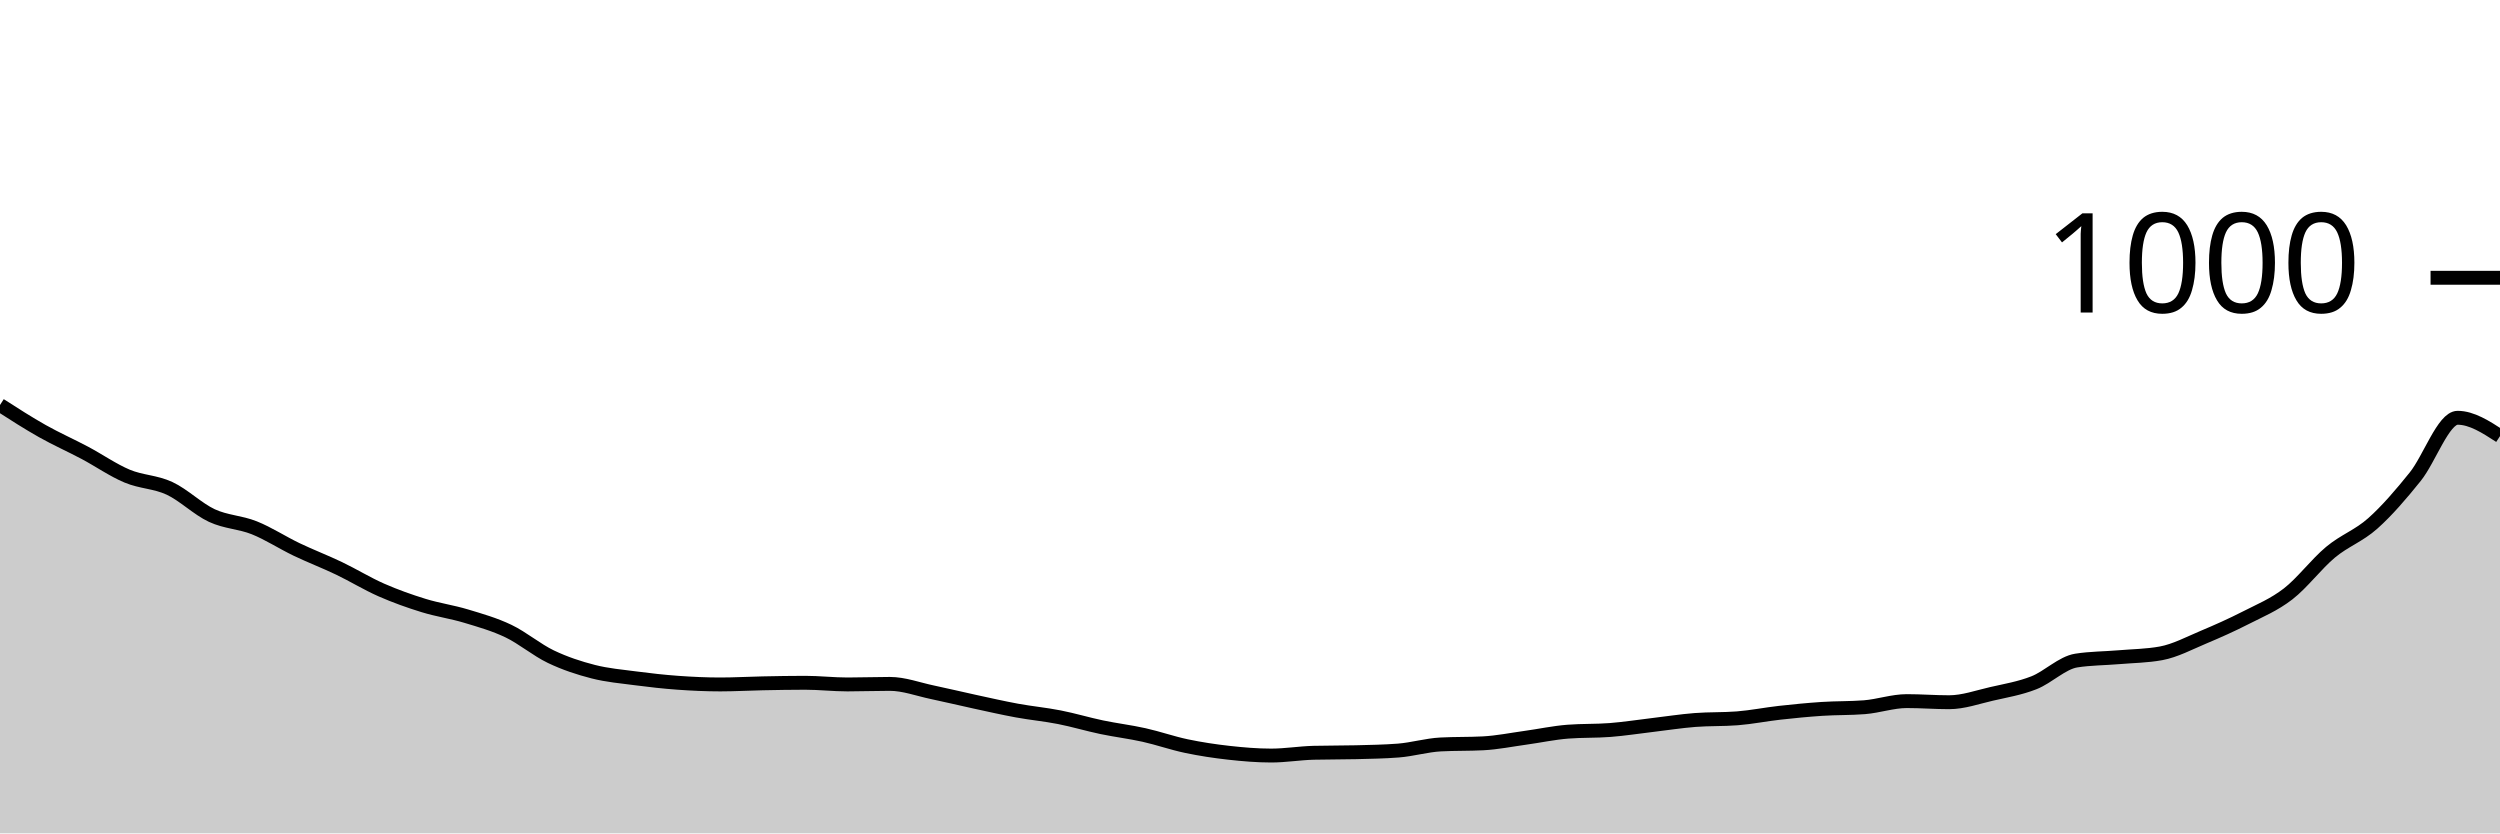
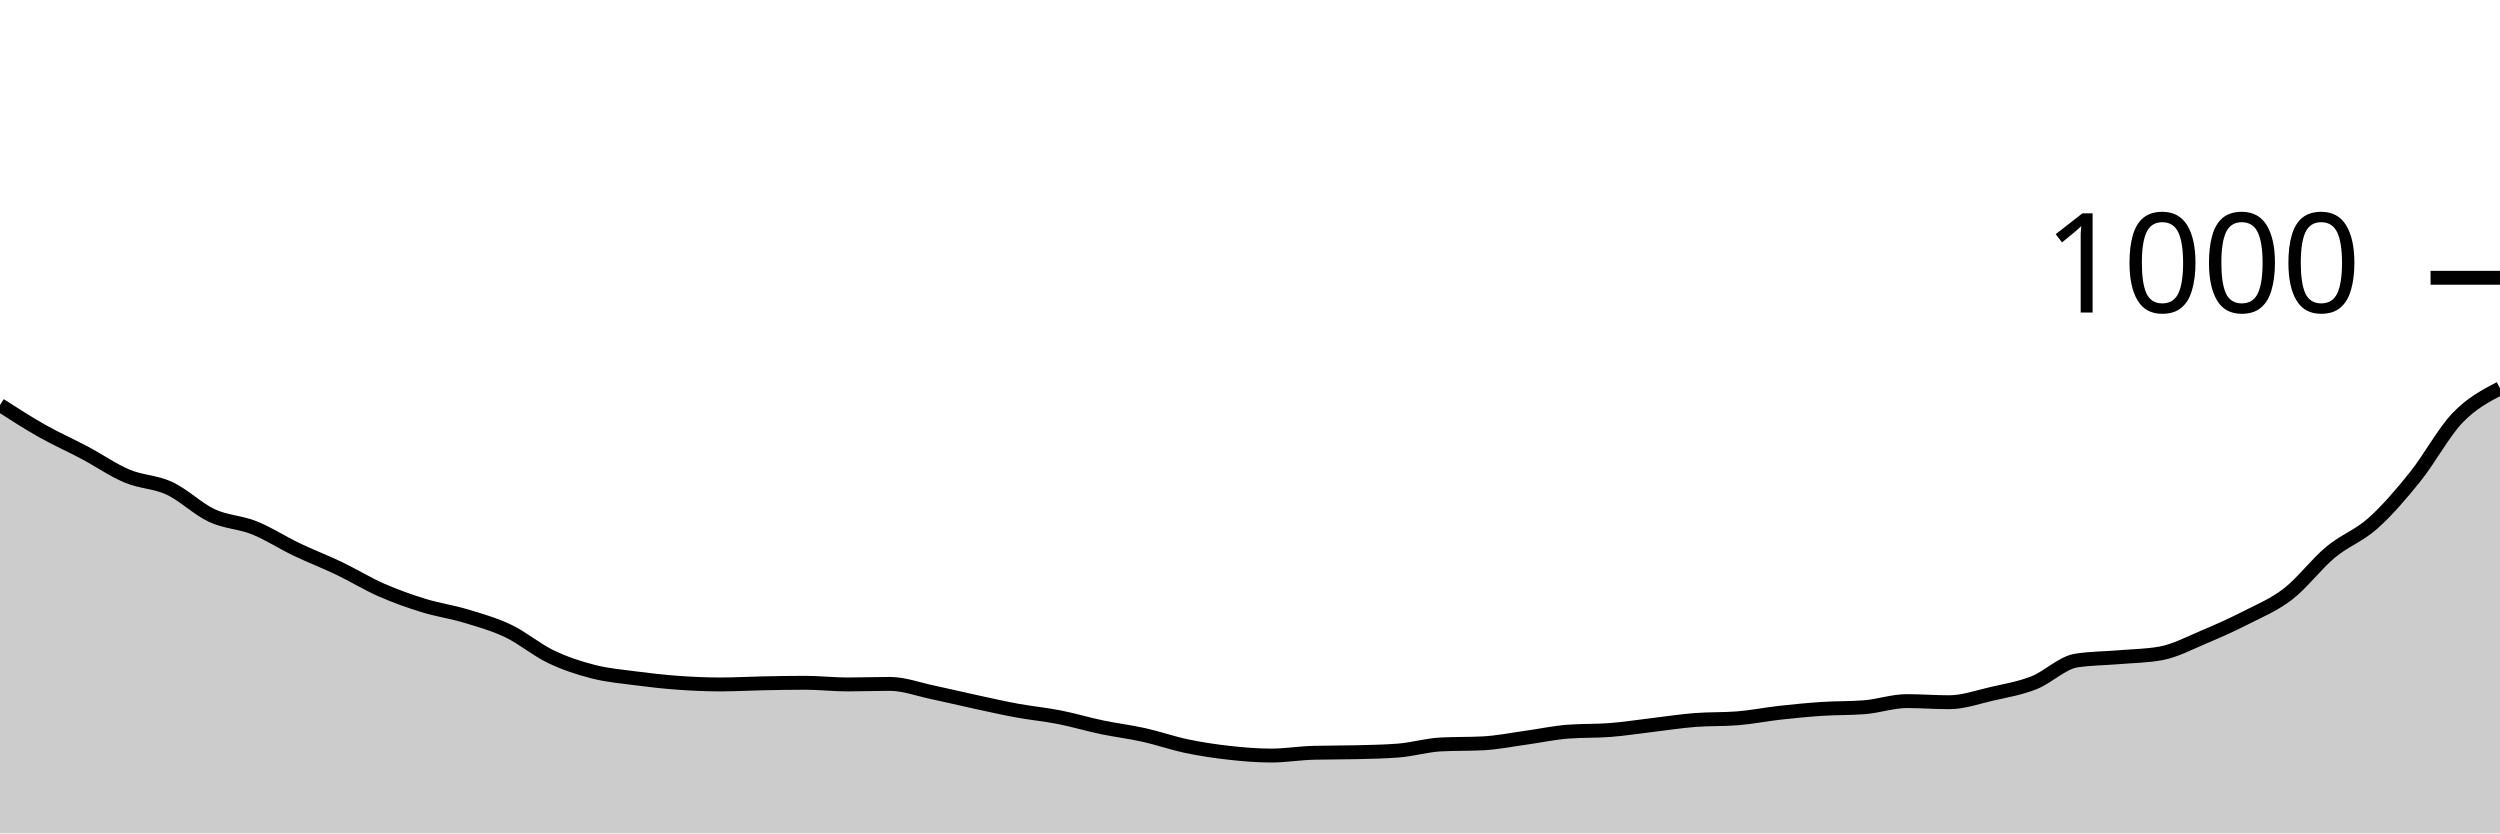
<svg xmlns="http://www.w3.org/2000/svg" viewBox="0 0 180 60">
  <g transform="translate(0,20)">
-     <path class="area" fill="rgba(0, 0, 0, 0.2)" d="M0,9.16C1.017,9.813,2.034,10.467,3.051,11.04C4.068,11.613,5.085,12.06,6.102,12.6C7.119,13.14,8.136,13.853,9.153,14.28C10.169,14.707,11.186,14.687,12.203,15.16C13.22,15.633,14.237,16.647,15.254,17.12C16.271,17.593,17.288,17.593,18.305,18C19.322,18.407,20.339,19.073,21.356,19.56C22.373,20.047,23.39,20.433,24.407,20.92C25.424,21.407,26.441,22.033,27.458,22.48C28.475,22.927,29.492,23.287,30.508,23.6C31.525,23.913,32.542,24.053,33.559,24.36C34.576,24.667,35.593,24.953,36.61,25.44C37.627,25.927,38.644,26.793,39.661,27.28C40.678,27.767,41.695,28.1,42.712,28.36C43.729,28.62,44.746,28.707,45.763,28.84C46.78,28.973,47.797,29.087,48.814,29.16C49.831,29.233,50.847,29.28,51.864,29.28C52.881,29.28,53.898,29.22,54.915,29.2C55.932,29.18,56.949,29.16,57.966,29.16C58.983,29.16,60,29.28,61.017,29.28C62.034,29.28,63.051,29.24,64.068,29.24C65.085,29.24,66.102,29.627,67.119,29.84C68.136,30.053,69.153,30.3,70.169,30.52C71.186,30.74,72.203,30.973,73.22,31.16C74.237,31.347,75.254,31.44,76.271,31.64C77.288,31.84,78.305,32.147,79.322,32.36C80.339,32.573,81.356,32.693,82.373,32.92C83.39,33.147,84.407,33.507,85.424,33.72C86.441,33.933,87.458,34.087,88.475,34.2C89.492,34.313,90.508,34.4,91.525,34.4C92.542,34.4,93.559,34.227,94.576,34.2C95.593,34.173,96.61,34.187,97.627,34.16C98.644,34.133,99.661,34.12,100.678,34.04C101.695,33.96,102.712,33.653,103.729,33.6C104.746,33.547,105.763,33.573,106.78,33.52C107.797,33.467,108.814,33.26,109.831,33.12C110.847,32.98,111.864,32.76,112.881,32.68C113.898,32.6,114.915,32.64,115.932,32.56C116.949,32.48,117.966,32.32,118.983,32.2C120,32.08,121.017,31.92,122.034,31.84C123.051,31.76,124.068,31.8,125.085,31.72C126.102,31.64,127.119,31.433,128.136,31.32C129.153,31.207,130.169,31.107,131.186,31.04C132.203,30.973,133.22,31,134.237,30.92C135.254,30.84,136.271,30.48,137.288,30.48C138.305,30.48,139.322,30.56,140.339,30.56C141.356,30.56,142.373,30.193,143.39,29.96C144.407,29.727,145.424,29.56,146.441,29.16C147.458,28.76,148.475,27.72,149.492,27.56C150.508,27.4,151.525,27.407,152.542,27.32C153.559,27.233,154.576,27.227,155.593,27.04C156.61,26.853,157.627,26.307,158.644,25.88C159.661,25.453,160.678,25,161.695,24.48C162.712,23.96,163.729,23.547,164.746,22.76C165.763,21.973,166.78,20.607,167.797,19.76C168.814,18.913,169.831,18.587,170.847,17.68C171.864,16.773,172.881,15.587,173.898,14.32C174.915,13.053,175.932,10.08,176.949,10.08C177.966,10.08,178.983,10.74,180,11.4L180,40C178.983,40,177.966,40,176.949,40C175.932,40,174.915,40,173.898,40C172.881,40,171.864,40,170.847,40C169.831,40,168.814,40,167.797,40C166.78,40,165.763,40,164.746,40C163.729,40,162.712,40,161.695,40C160.678,40,159.661,40,158.644,40C157.627,40,156.61,40,155.593,40C154.576,40,153.559,40,152.542,40C151.525,40,150.508,40,149.492,40C148.475,40,147.458,40,146.441,40C145.424,40,144.407,40,143.39,40C142.373,40,141.356,40,140.339,40C139.322,40,138.305,40,137.288,40C136.271,40,135.254,40,134.237,40C133.22,40,132.203,40,131.186,40C130.169,40,129.153,40,128.136,40C127.119,40,126.102,40,125.085,40C124.068,40,123.051,40,122.034,40C121.017,40,120,40,118.983,40C117.966,40,116.949,40,115.932,40C114.915,40,113.898,40,112.881,40C111.864,40,110.847,40,109.831,40C108.814,40,107.797,40,106.78,40C105.763,40,104.746,40,103.729,40C102.712,40,101.695,40,100.678,40C99.661,40,98.644,40,97.627,40C96.61,40,95.593,40,94.576,40C93.559,40,92.542,40,91.525,40C90.508,40,89.492,40,88.475,40C87.458,40,86.441,40,85.424,40C84.407,40,83.39,40,82.373,40C81.356,40,80.339,40,79.322,40C78.305,40,77.288,40,76.271,40C75.254,40,74.237,40,73.22,40C72.203,40,71.186,40,70.169,40C69.153,40,68.136,40,67.119,40C66.102,40,65.085,40,64.068,40C63.051,40,62.034,40,61.017,40C60,40,58.983,40,57.966,40C56.949,40,55.932,40,54.915,40C53.898,40,52.881,40,51.864,40C50.847,40,49.831,40,48.814,40C47.797,40,46.78,40,45.763,40C44.746,40,43.729,40,42.712,40C41.695,40,40.678,40,39.661,40C38.644,40,37.627,40,36.61,40C35.593,40,34.576,40,33.559,40C32.542,40,31.525,40,30.508,40C29.492,40,28.475,40,27.458,40C26.441,40,25.424,40,24.407,40C23.39,40,22.373,40,21.356,40C20.339,40,19.322,40,18.305,40C17.288,40,16.271,40,15.254,40C14.237,40,13.22,40,12.203,40C11.186,40,10.169,40,9.153,40C8.136,40,7.119,40,6.102,40C5.085,40,4.068,40,3.051,40C2.034,40,1.017,40,0,40Z" />
-     <path class="line" stroke="black" fill="none" d="M0,9.16C1.017,9.813,2.034,10.467,3.051,11.04C4.068,11.613,5.085,12.06,6.102,12.6C7.119,13.14,8.136,13.853,9.153,14.28C10.169,14.707,11.186,14.687,12.203,15.16C13.22,15.633,14.237,16.647,15.254,17.12C16.271,17.593,17.288,17.593,18.305,18C19.322,18.407,20.339,19.073,21.356,19.56C22.373,20.047,23.39,20.433,24.407,20.92C25.424,21.407,26.441,22.033,27.458,22.48C28.475,22.927,29.492,23.287,30.508,23.6C31.525,23.913,32.542,24.053,33.559,24.36C34.576,24.667,35.593,24.953,36.61,25.44C37.627,25.927,38.644,26.793,39.661,27.28C40.678,27.767,41.695,28.1,42.712,28.36C43.729,28.62,44.746,28.707,45.763,28.84C46.78,28.973,47.797,29.087,48.814,29.16C49.831,29.233,50.847,29.28,51.864,29.28C52.881,29.28,53.898,29.22,54.915,29.2C55.932,29.18,56.949,29.16,57.966,29.16C58.983,29.16,60,29.28,61.017,29.28C62.034,29.28,63.051,29.24,64.068,29.24C65.085,29.24,66.102,29.627,67.119,29.84C68.136,30.053,69.153,30.3,70.169,30.52C71.186,30.74,72.203,30.973,73.22,31.16C74.237,31.347,75.254,31.44,76.271,31.64C77.288,31.84,78.305,32.147,79.322,32.36C80.339,32.573,81.356,32.693,82.373,32.92C83.39,33.147,84.407,33.507,85.424,33.72C86.441,33.933,87.458,34.087,88.475,34.2C89.492,34.313,90.508,34.4,91.525,34.4C92.542,34.4,93.559,34.227,94.576,34.2C95.593,34.173,96.61,34.187,97.627,34.16C98.644,34.133,99.661,34.12,100.678,34.04C101.695,33.96,102.712,33.653,103.729,33.6C104.746,33.547,105.763,33.573,106.78,33.52C107.797,33.467,108.814,33.26,109.831,33.12C110.847,32.98,111.864,32.76,112.881,32.68C113.898,32.6,114.915,32.64,115.932,32.56C116.949,32.48,117.966,32.32,118.983,32.2C120,32.08,121.017,31.92,122.034,31.84C123.051,31.76,124.068,31.8,125.085,31.72C126.102,31.64,127.119,31.433,128.136,31.32C129.153,31.207,130.169,31.107,131.186,31.04C132.203,30.973,133.22,31,134.237,30.92C135.254,30.84,136.271,30.48,137.288,30.48C138.305,30.48,139.322,30.56,140.339,30.56C141.356,30.56,142.373,30.193,143.39,29.96C144.407,29.727,145.424,29.56,146.441,29.16C147.458,28.76,148.475,27.72,149.492,27.56C150.508,27.4,151.525,27.407,152.542,27.32C153.559,27.233,154.576,27.227,155.593,27.04C156.61,26.853,157.627,26.307,158.644,25.88C159.661,25.453,160.678,25,161.695,24.48C162.712,23.96,163.729,23.547,164.746,22.76C165.763,21.973,166.78,20.607,167.797,19.76C168.814,18.913,169.831,18.587,170.847,17.68C171.864,16.773,172.881,15.587,173.898,14.32C174.915,13.053,175.932,10.08,176.949,10.08C177.966,10.08,178.983,10.74,180,11.4" />
+     <path class="area" fill="rgba(0, 0, 0, 0.2)" d="M0,9.16C1.017,9.813,2.034,10.467,3.051,11.04C4.068,11.613,5.085,12.06,6.102,12.6C7.119,13.14,8.136,13.853,9.153,14.28C10.169,14.707,11.186,14.687,12.203,15.16C13.22,15.633,14.237,16.647,15.254,17.12C16.271,17.593,17.288,17.593,18.305,18C19.322,18.407,20.339,19.073,21.356,19.56C22.373,20.047,23.39,20.433,24.407,20.92C25.424,21.407,26.441,22.033,27.458,22.48C28.475,22.927,29.492,23.287,30.508,23.6C31.525,23.913,32.542,24.053,33.559,24.36C34.576,24.667,35.593,24.953,36.61,25.44C37.627,25.927,38.644,26.793,39.661,27.28C40.678,27.767,41.695,28.1,42.712,28.36C43.729,28.62,44.746,28.707,45.763,28.84C46.78,28.973,47.797,29.087,48.814,29.16C49.831,29.233,50.847,29.28,51.864,29.28C52.881,29.28,53.898,29.22,54.915,29.2C55.932,29.18,56.949,29.16,57.966,29.16C58.983,29.16,60,29.28,61.017,29.28C62.034,29.28,63.051,29.24,64.068,29.24C65.085,29.24,66.102,29.627,67.119,29.84C68.136,30.053,69.153,30.3,70.169,30.52C71.186,30.74,72.203,30.973,73.22,31.16C74.237,31.347,75.254,31.44,76.271,31.64C77.288,31.84,78.305,32.147,79.322,32.36C80.339,32.573,81.356,32.693,82.373,32.92C83.39,33.147,84.407,33.507,85.424,33.72C86.441,33.933,87.458,34.087,88.475,34.2C89.492,34.313,90.508,34.4,91.525,34.4C92.542,34.4,93.559,34.227,94.576,34.2C95.593,34.173,96.61,34.187,97.627,34.16C98.644,34.133,99.661,34.12,100.678,34.04C101.695,33.96,102.712,33.653,103.729,33.6C104.746,33.547,105.763,33.573,106.78,33.52C107.797,33.467,108.814,33.26,109.831,33.12C110.847,32.98,111.864,32.76,112.881,32.68C113.898,32.6,114.915,32.64,115.932,32.56C116.949,32.48,117.966,32.32,118.983,32.2C120,32.08,121.017,31.92,122.034,31.84C123.051,31.76,124.068,31.8,125.085,31.72C126.102,31.64,127.119,31.433,128.136,31.32C129.153,31.207,130.169,31.107,131.186,31.04C132.203,30.973,133.22,31,134.237,30.92C135.254,30.84,136.271,30.48,137.288,30.48C138.305,30.48,139.322,30.56,140.339,30.56C141.356,30.56,142.373,30.193,143.39,29.96C144.407,29.727,145.424,29.56,146.441,29.16C147.458,28.76,148.475,27.72,149.492,27.56C150.508,27.4,151.525,27.407,152.542,27.32C153.559,27.233,154.576,27.227,155.593,27.04C156.61,26.853,157.627,26.307,158.644,25.88C159.661,25.453,160.678,25,161.695,24.48C162.712,23.96,163.729,23.547,164.746,22.76C165.763,21.973,166.78,20.607,167.797,19.76C168.814,18.913,169.831,18.587,170.847,17.68C171.864,16.773,172.881,15.587,173.898,14.32C174.915,13.053,175.932,11.14,176.949,10.08C177.966,9.02,178.983,8.49,180,7.96L180,40C178.983,40,177.966,40,176.949,40C175.932,40,174.915,40,173.898,40C172.881,40,171.864,40,170.847,40C169.831,40,168.814,40,167.797,40C166.78,40,165.763,40,164.746,40C163.729,40,162.712,40,161.695,40C160.678,40,159.661,40,158.644,40C157.627,40,156.61,40,155.593,40C154.576,40,153.559,40,152.542,40C151.525,40,150.508,40,149.492,40C148.475,40,147.458,40,146.441,40C145.424,40,144.407,40,143.39,40C142.373,40,141.356,40,140.339,40C139.322,40,138.305,40,137.288,40C136.271,40,135.254,40,134.237,40C133.22,40,132.203,40,131.186,40C130.169,40,129.153,40,128.136,40C127.119,40,126.102,40,125.085,40C124.068,40,123.051,40,122.034,40C121.017,40,120,40,118.983,40C117.966,40,116.949,40,115.932,40C114.915,40,113.898,40,112.881,40C111.864,40,110.847,40,109.831,40C108.814,40,107.797,40,106.78,40C105.763,40,104.746,40,103.729,40C102.712,40,101.695,40,100.678,40C99.661,40,98.644,40,97.627,40C96.61,40,95.593,40,94.576,40C93.559,40,92.542,40,91.525,40C90.508,40,89.492,40,88.475,40C87.458,40,86.441,40,85.424,40C84.407,40,83.39,40,82.373,40C81.356,40,80.339,40,79.322,40C78.305,40,77.288,40,76.271,40C75.254,40,74.237,40,73.22,40C72.203,40,71.186,40,70.169,40C69.153,40,68.136,40,67.119,40C66.102,40,65.085,40,64.068,40C63.051,40,62.034,40,61.017,40C60,40,58.983,40,57.966,40C56.949,40,55.932,40,54.915,40C53.898,40,52.881,40,51.864,40C50.847,40,49.831,40,48.814,40C47.797,40,46.78,40,45.763,40C44.746,40,43.729,40,42.712,40C41.695,40,40.678,40,39.661,40C38.644,40,37.627,40,36.61,40C35.593,40,34.576,40,33.559,40C32.542,40,31.525,40,30.508,40C29.492,40,28.475,40,27.458,40C26.441,40,25.424,40,24.407,40C23.39,40,22.373,40,21.356,40C20.339,40,19.322,40,18.305,40C17.288,40,16.271,40,15.254,40C14.237,40,13.22,40,12.203,40C11.186,40,10.169,40,9.153,40C8.136,40,7.119,40,6.102,40C5.085,40,4.068,40,3.051,40C2.034,40,1.017,40,0,40Z" />
+     <path class="line" stroke="black" fill="none" d="M0,9.16C1.017,9.813,2.034,10.467,3.051,11.04C4.068,11.613,5.085,12.06,6.102,12.6C7.119,13.14,8.136,13.853,9.153,14.28C10.169,14.707,11.186,14.687,12.203,15.16C13.22,15.633,14.237,16.647,15.254,17.12C16.271,17.593,17.288,17.593,18.305,18C19.322,18.407,20.339,19.073,21.356,19.56C22.373,20.047,23.39,20.433,24.407,20.92C25.424,21.407,26.441,22.033,27.458,22.48C28.475,22.927,29.492,23.287,30.508,23.6C31.525,23.913,32.542,24.053,33.559,24.36C34.576,24.667,35.593,24.953,36.61,25.44C37.627,25.927,38.644,26.793,39.661,27.28C40.678,27.767,41.695,28.1,42.712,28.36C43.729,28.62,44.746,28.707,45.763,28.84C46.78,28.973,47.797,29.087,48.814,29.16C49.831,29.233,50.847,29.28,51.864,29.28C52.881,29.28,53.898,29.22,54.915,29.2C55.932,29.18,56.949,29.16,57.966,29.16C58.983,29.16,60,29.28,61.017,29.28C62.034,29.28,63.051,29.24,64.068,29.24C65.085,29.24,66.102,29.627,67.119,29.84C68.136,30.053,69.153,30.3,70.169,30.52C71.186,30.74,72.203,30.973,73.22,31.16C74.237,31.347,75.254,31.44,76.271,31.64C77.288,31.84,78.305,32.147,79.322,32.36C80.339,32.573,81.356,32.693,82.373,32.92C83.39,33.147,84.407,33.507,85.424,33.72C86.441,33.933,87.458,34.087,88.475,34.2C89.492,34.313,90.508,34.4,91.525,34.4C92.542,34.4,93.559,34.227,94.576,34.2C95.593,34.173,96.61,34.187,97.627,34.16C98.644,34.133,99.661,34.12,100.678,34.04C101.695,33.96,102.712,33.653,103.729,33.6C104.746,33.547,105.763,33.573,106.78,33.52C107.797,33.467,108.814,33.26,109.831,33.12C110.847,32.98,111.864,32.76,112.881,32.68C113.898,32.6,114.915,32.64,115.932,32.56C116.949,32.48,117.966,32.32,118.983,32.2C120,32.08,121.017,31.92,122.034,31.84C123.051,31.76,124.068,31.8,125.085,31.72C126.102,31.64,127.119,31.433,128.136,31.32C129.153,31.207,130.169,31.107,131.186,31.04C132.203,30.973,133.22,31,134.237,30.92C135.254,30.84,136.271,30.48,137.288,30.48C138.305,30.48,139.322,30.56,140.339,30.56C141.356,30.56,142.373,30.193,143.39,29.96C144.407,29.727,145.424,29.56,146.441,29.16C147.458,28.76,148.475,27.72,149.492,27.56C150.508,27.4,151.525,27.407,152.542,27.32C153.559,27.233,154.576,27.227,155.593,27.04C156.61,26.853,157.627,26.307,158.644,25.88C159.661,25.453,160.678,25,161.695,24.48C162.712,23.96,163.729,23.547,164.746,22.76C165.763,21.973,166.78,20.607,167.797,19.76C168.814,18.913,169.831,18.587,170.847,17.68C171.864,16.773,172.881,15.587,173.898,14.32C174.915,13.053,175.932,11.14,176.949,10.08C177.966,9.02,178.983,8.49,180,7.96" />
    <path class="axis-ceiling" stroke-width="1" stroke="black" fill="none" d="M175,0L180,0" />
    <text class="axis-ceiling-label" font-family="sans-serif" text-anchor="end" font-size="10px" x="170" y="2.5">1000</text>
  </g>
</svg>
